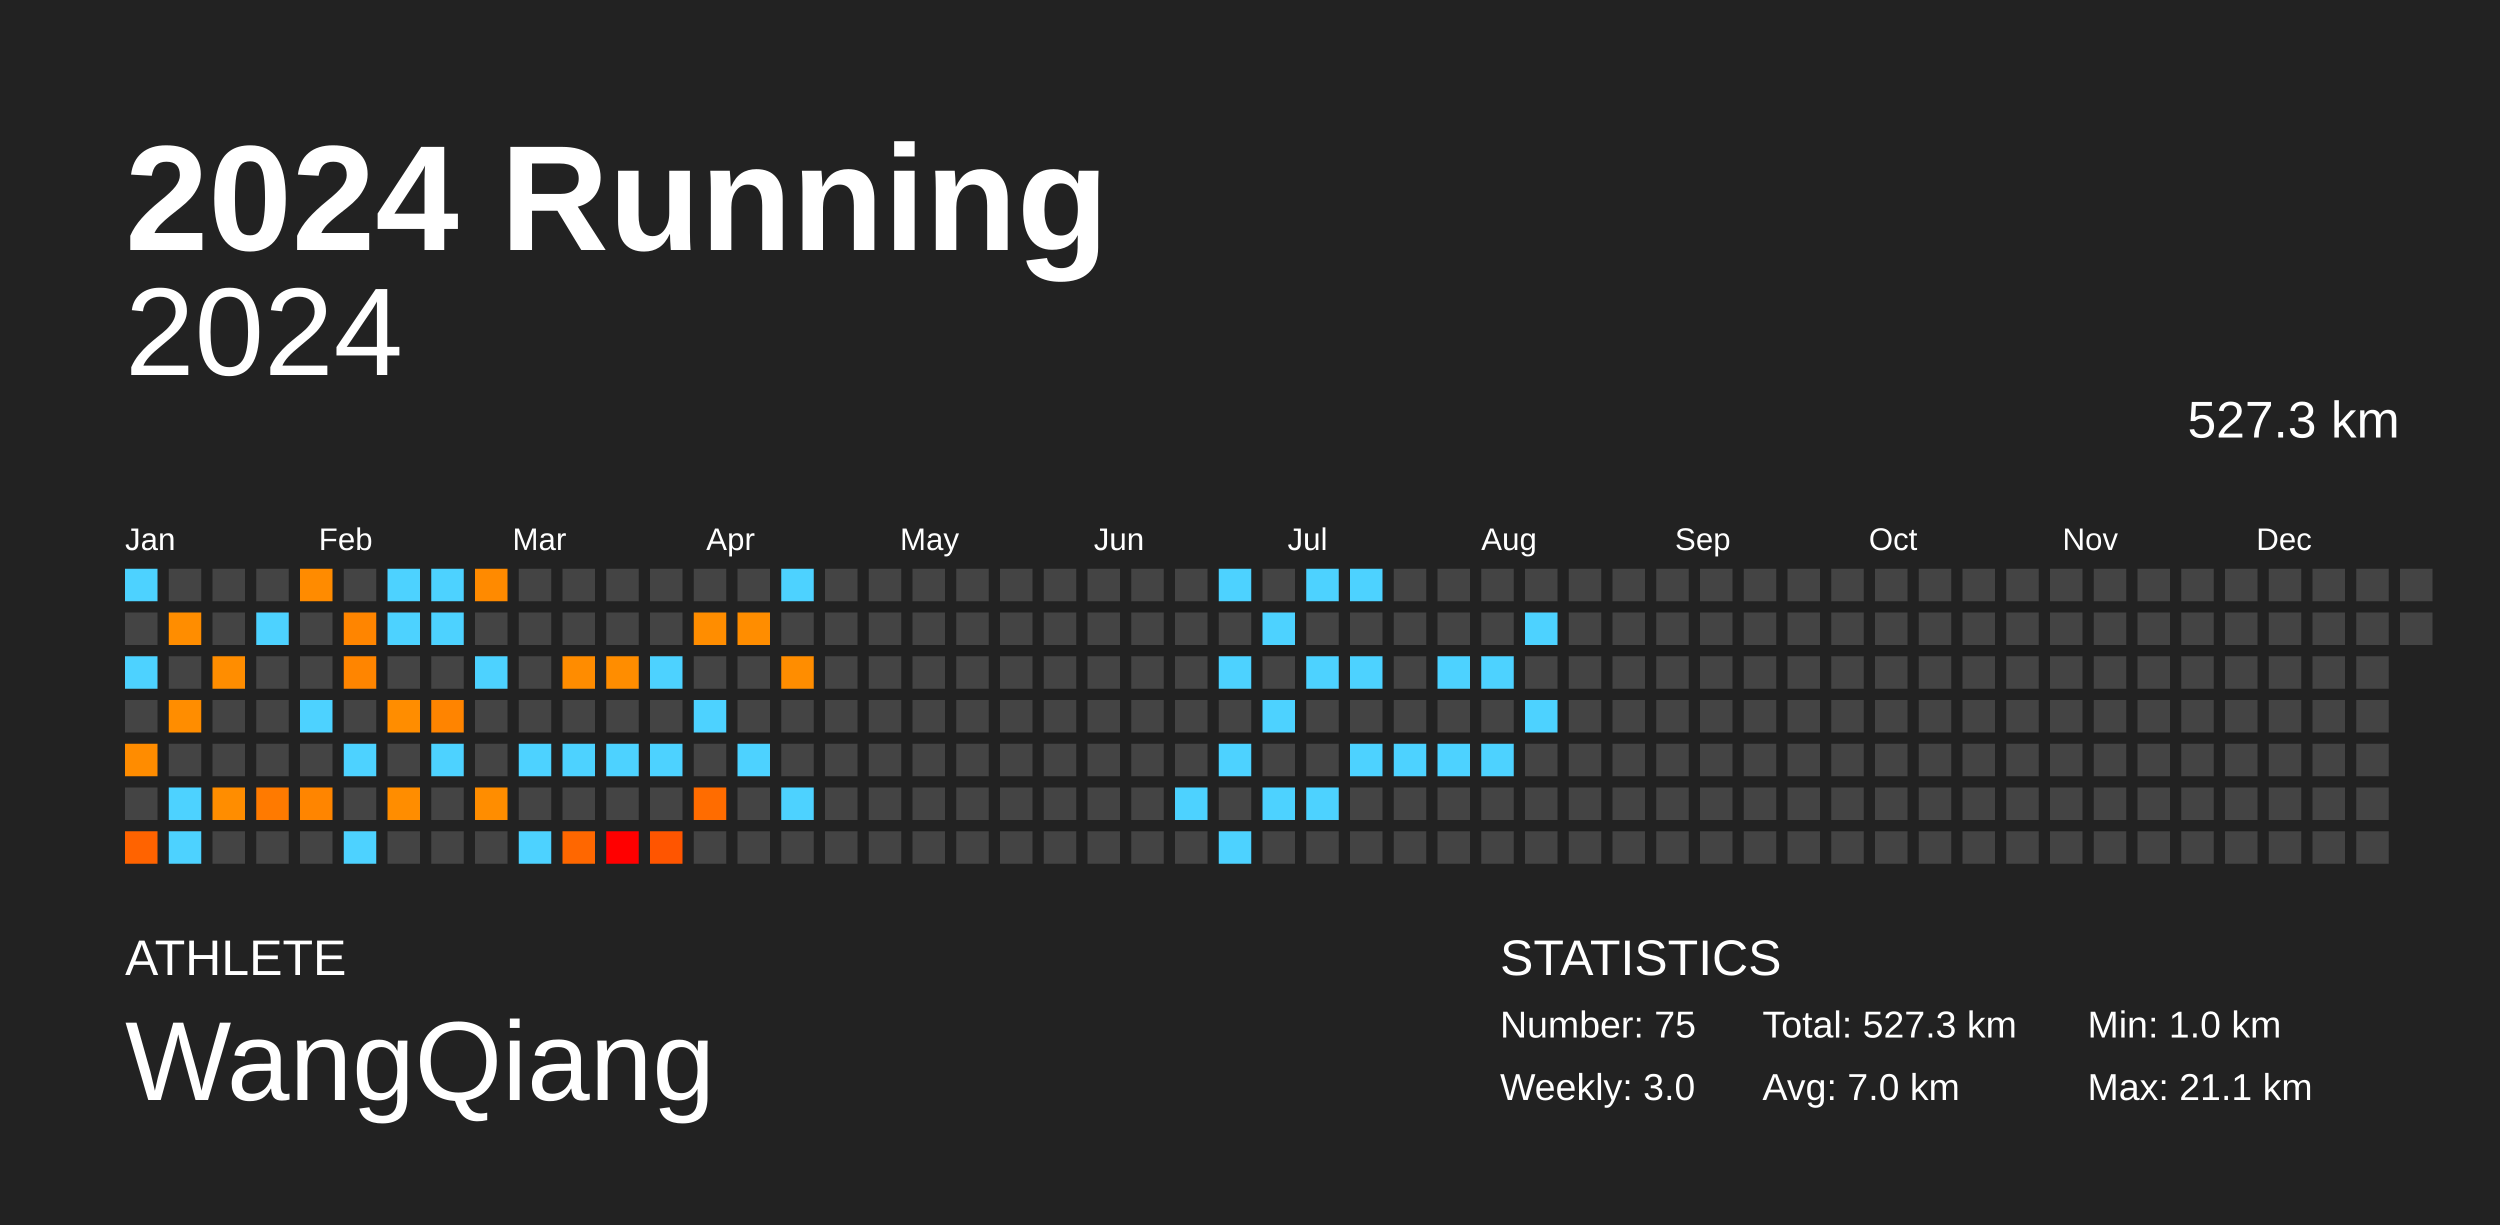
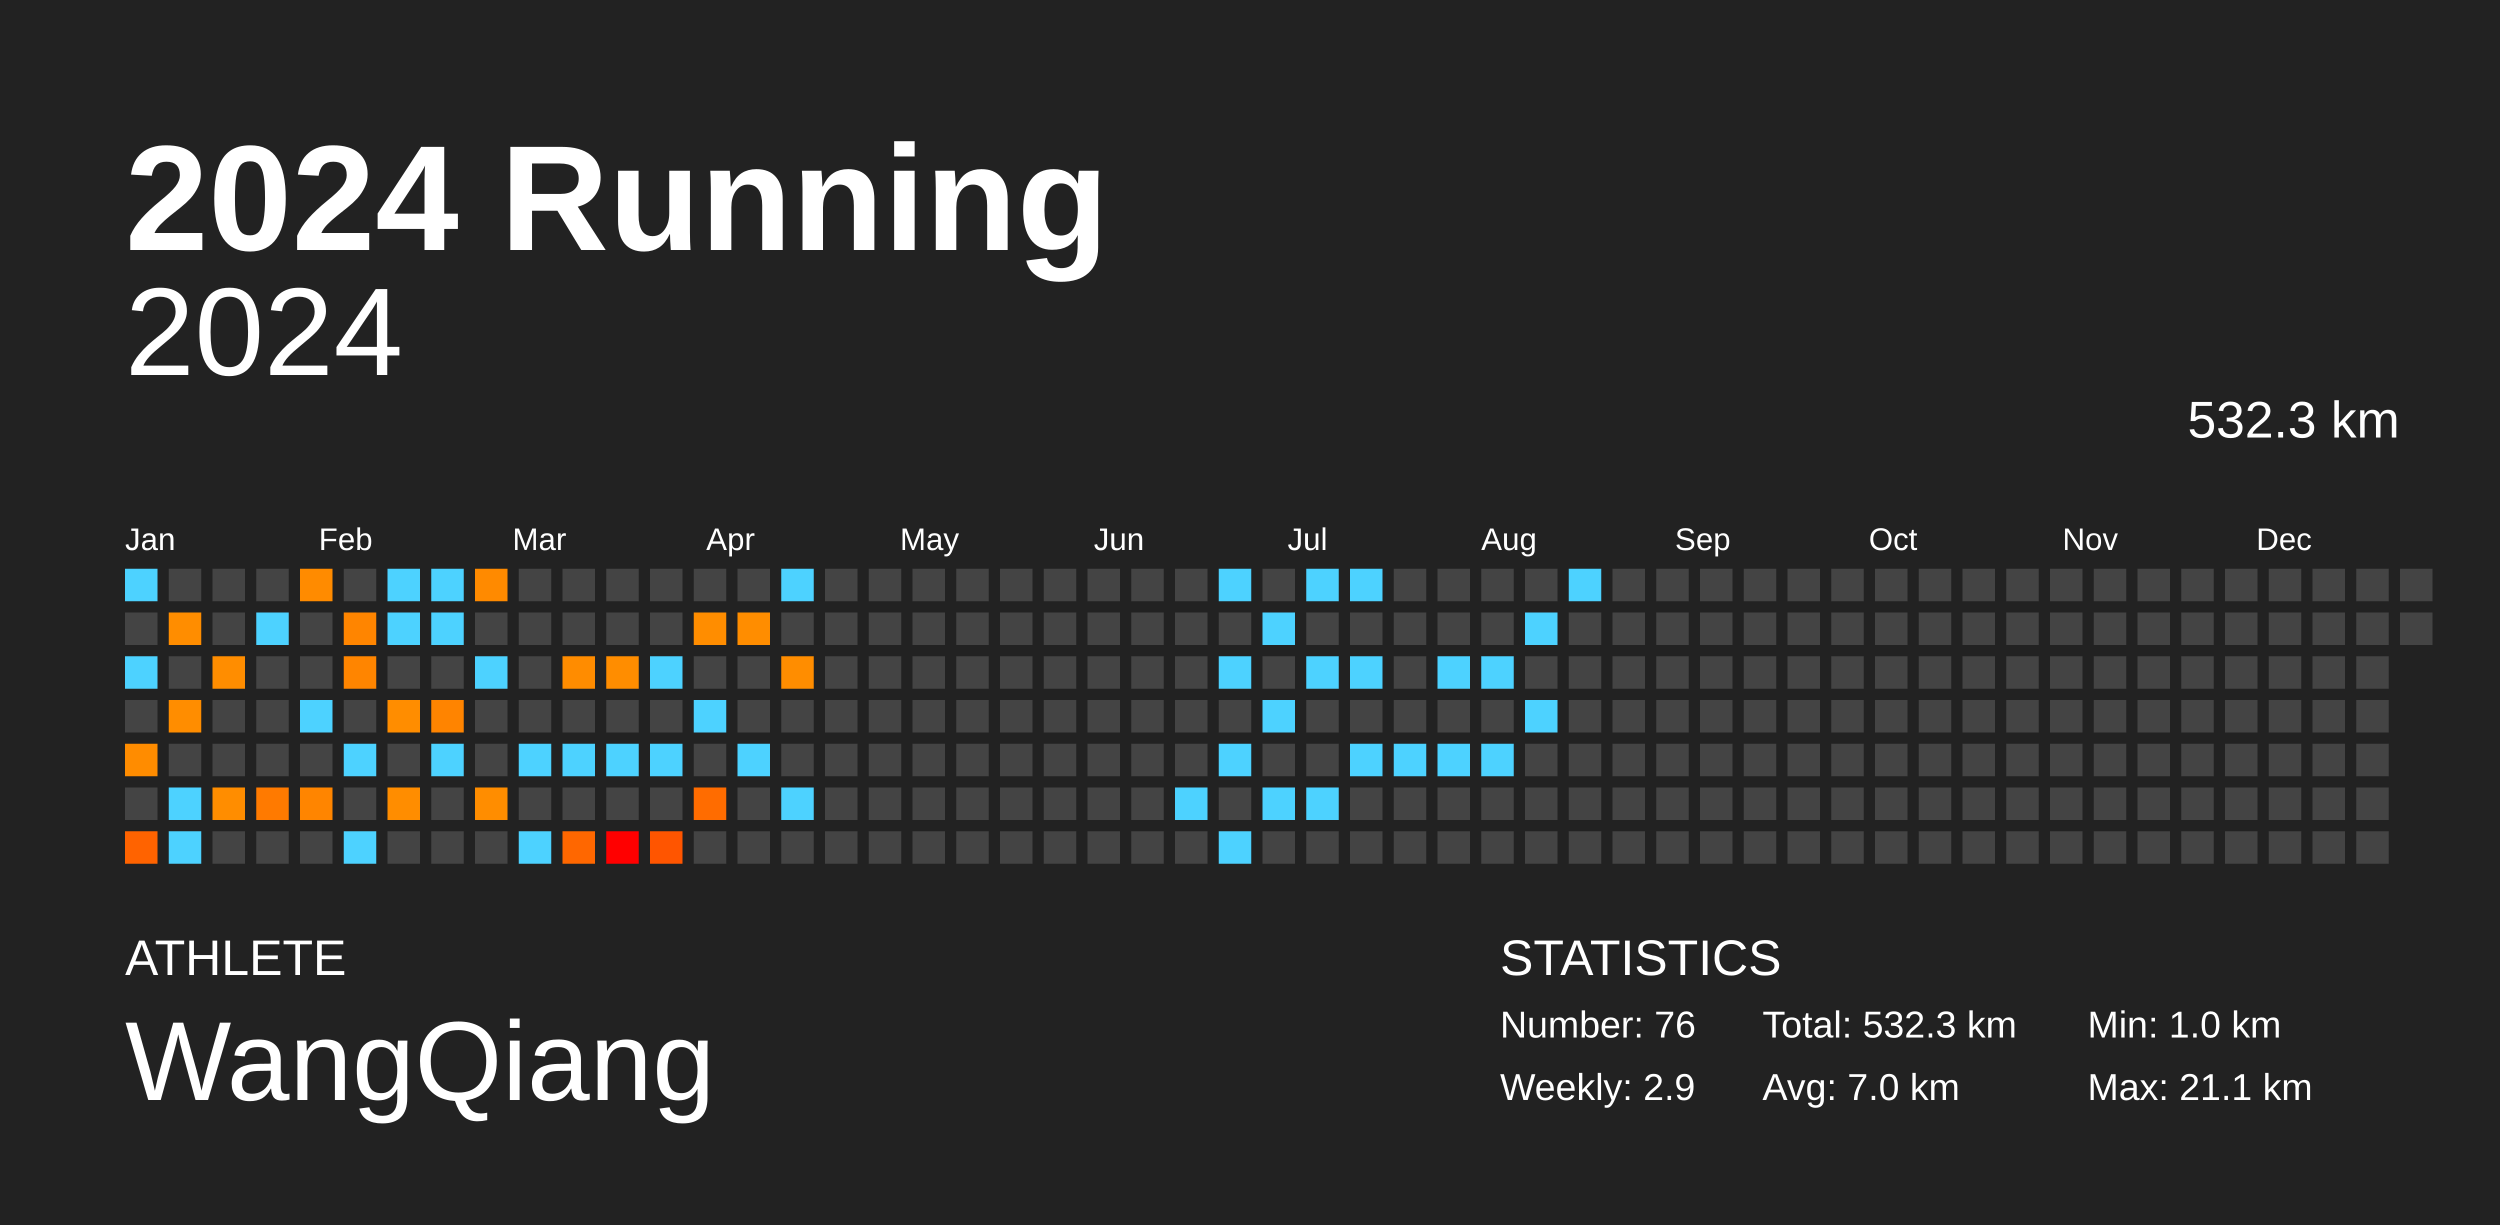
<svg xmlns="http://www.w3.org/2000/svg" baseProfile="full" height="98mm" version="1.1" viewBox="0,0,200,98" width="200mm">
  <defs />
  <rect fill="#222222" height="98" width="200" x="0" y="0" />
  <text fill="#FFFFFF" style="font-size:12px; font-family:Arial; font-weight:bold;" x="10" y="20">2024 Running</text>
  <text fill="#FFFFFF" style="font-size:4px; font-family:Arial" x="10" y="78">ATHLETE</text>
  <text fill="#FFFFFF" style="font-size:9px; font-family:Arial" x="10" y="88">WangQiang</text>
  <text fill="#FFFFFF" style="font-size:4px; font-family:Arial" x="120" y="78">STATISTICS</text>
-   <text fill="#FFFFFF" style="font-size:3px; font-family:Arial" x="120" y="83">Number: 75</text>
-   <text fill="#FFFFFF" style="font-size:3px; font-family:Arial" x="120" y="88">Weekly: 3.0</text>
-   <text fill="#FFFFFF" style="font-size:3px; font-family:Arial" x="141" y="83">Total: 527.3 km</text>
+   <text fill="#FFFFFF" style="font-size:3px; font-family:Arial" x="120" y="83">Number: 76</text>
+   <text fill="#FFFFFF" style="font-size:3px; font-family:Arial" x="120" y="88">Weekly: 2.9</text>
+   <text fill="#FFFFFF" style="font-size:3px; font-family:Arial" x="141" y="83">Total: 532.3 km</text>
  <text fill="#FFFFFF" style="font-size:3px; font-family:Arial" x="141" y="88">Avg: 7.0 km</text>
  <text fill="#FFFFFF" style="font-size:3px; font-family:Arial" x="167" y="83">Min: 1.0 km</text>
  <text fill="#FFFFFF" style="font-size:3px; font-family:Arial" x="167" y="88">Max: 21.1 km</text>
  <text alignment-baseline="hanging" fill="#FFFFFF" style="font-size:10.0px; font-family:Arial;" x="10" y="30">2024</text>
-   <text alignment-baseline="hanging" fill="#FFFFFF" style="font-size:4.125px; font-family:Arial;" x="175" y="35">527.3 km</text>
+   <text alignment-baseline="hanging" fill="#FFFFFF" style="font-size:4.125px; font-family:Arial;" x="175" y="35">532.3 km</text>
  <text fill="#FFFFFF" style="font-size:2.5px; font-family:Arial" x="10.0" y="44">Jan</text>
  <text fill="#FFFFFF" style="font-size:2.5px; font-family:Arial" x="25.5" y="44">Feb</text>
  <text fill="#FFFFFF" style="font-size:2.5px; font-family:Arial" x="41.0" y="44">Mar</text>
  <text fill="#FFFFFF" style="font-size:2.5px; font-family:Arial" x="56.5" y="44">Apr</text>
  <text fill="#FFFFFF" style="font-size:2.5px; font-family:Arial" x="72.0" y="44">May</text>
  <text fill="#FFFFFF" style="font-size:2.5px; font-family:Arial" x="87.5" y="44">Jun</text>
  <text fill="#FFFFFF" style="font-size:2.5px; font-family:Arial" x="103.0" y="44">Jul</text>
  <text fill="#FFFFFF" style="font-size:2.5px; font-family:Arial" x="118.5" y="44">Aug</text>
  <text fill="#FFFFFF" style="font-size:2.5px; font-family:Arial" x="134.0" y="44">Sep</text>
  <text fill="#FFFFFF" style="font-size:2.5px; font-family:Arial" x="149.5" y="44">Oct</text>
  <text fill="#FFFFFF" style="font-size:2.5px; font-family:Arial" x="165.0" y="44">Nov</text>
  <text fill="#FFFFFF" style="font-size:2.5px; font-family:Arial" x="180.5" y="44">Dec</text>
  <rect fill="#4dd2ff" height="2.6" width="2.6" x="10.0" y="45.5" />
  <rect fill="#444444" height="2.6" width="2.6" x="10.0" y="49.0" />
  <rect fill="#4dd2ff" height="2.6" width="2.6" x="10.0" y="52.5" />
  <rect fill="#444444" height="2.6" width="2.6" x="10.0" y="56.0" />
  <rect fill="#ff8c00" height="2.6" width="2.6" x="10.0" y="59.5" />
  <rect fill="#444444" height="2.6" width="2.6" x="10.0" y="63.0" />
  <rect fill="#ff6300" height="2.6" width="2.6" x="10.0" y="66.5" />
  <rect fill="#444444" height="2.6" width="2.6" x="13.5" y="45.5" />
  <rect fill="#ff8d00" height="2.6" width="2.6" x="13.5" y="49.0" />
  <rect fill="#444444" height="2.6" width="2.6" x="13.5" y="52.5" />
  <rect fill="#ff8d00" height="2.6" width="2.6" x="13.5" y="56.0" />
  <rect fill="#444444" height="2.6" width="2.6" x="13.5" y="59.5" />
  <rect fill="#4dd2ff" height="2.6" width="2.6" x="13.5" y="63.0" />
  <rect fill="#4dd2ff" height="2.6" width="2.6" x="13.5" y="66.5" />
  <rect fill="#444444" height="2.6" width="2.6" x="17.0" y="45.5" />
  <rect fill="#444444" height="2.6" width="2.6" x="17.0" y="49.0" />
  <rect fill="#ff8d00" height="2.6" width="2.6" x="17.0" y="52.5" />
  <rect fill="#444444" height="2.6" width="2.6" x="17.0" y="56.0" />
  <rect fill="#444444" height="2.6" width="2.6" x="17.0" y="59.5" />
  <rect fill="#ff8d00" height="2.6" width="2.6" x="17.0" y="63.0" />
  <rect fill="#444444" height="2.6" width="2.6" x="17.0" y="66.5" />
  <rect fill="#444444" height="2.6" width="2.6" x="20.5" y="45.5" />
  <rect fill="#4dd2ff" height="2.6" width="2.6" x="20.5" y="49.0" />
  <rect fill="#444444" height="2.6" width="2.6" x="20.5" y="52.5" />
  <rect fill="#444444" height="2.6" width="2.6" x="20.5" y="56.0" />
  <rect fill="#444444" height="2.6" width="2.6" x="20.5" y="59.5" />
  <rect fill="#ff7a00" height="2.6" width="2.6" x="20.5" y="63.0" />
  <rect fill="#444444" height="2.6" width="2.6" x="20.5" y="66.5" />
  <rect fill="#ff8b00" height="2.6" width="2.6" x="24.0" y="45.5" />
  <rect fill="#444444" height="2.6" width="2.6" x="24.0" y="49.0" />
  <rect fill="#444444" height="2.6" width="2.6" x="24.0" y="52.5" />
  <rect fill="#4dd2ff" height="2.6" width="2.6" x="24.0" y="56.0" />
  <rect fill="#444444" height="2.6" width="2.6" x="24.0" y="59.5" />
  <rect fill="#ff8500" height="2.6" width="2.6" x="24.0" y="63.0" />
  <rect fill="#444444" height="2.6" width="2.6" x="24.0" y="66.5" />
  <rect fill="#444444" height="2.6" width="2.6" x="27.5" y="45.5" />
  <rect fill="#ff8500" height="2.6" width="2.6" x="27.5" y="49.0" />
  <rect fill="#ff8500" height="2.6" width="2.6" x="27.5" y="52.5" />
  <rect fill="#444444" height="2.6" width="2.6" x="27.5" y="56.0" />
  <rect fill="#4dd2ff" height="2.6" width="2.6" x="27.5" y="59.5" />
  <rect fill="#444444" height="2.6" width="2.6" x="27.5" y="63.0" />
  <rect fill="#4dd2ff" height="2.6" width="2.6" x="27.5" y="66.5" />
  <rect fill="#4dd2ff" height="2.6" width="2.6" x="31.0" y="45.5" />
  <rect fill="#4dd2ff" height="2.6" width="2.6" x="31.0" y="49.0" />
  <rect fill="#444444" height="2.6" width="2.6" x="31.0" y="52.5" />
  <rect fill="#ff8d00" height="2.6" width="2.6" x="31.0" y="56.0" />
  <rect fill="#444444" height="2.6" width="2.6" x="31.0" y="59.5" />
  <rect fill="#ff8d00" height="2.6" width="2.6" x="31.0" y="63.0" />
  <rect fill="#444444" height="2.6" width="2.6" x="31.0" y="66.5" />
  <rect fill="#4dd2ff" height="2.6" width="2.6" x="34.5" y="45.5" />
  <rect fill="#4dd2ff" height="2.6" width="2.6" x="34.5" y="49.0" />
  <rect fill="#444444" height="2.6" width="2.6" x="34.5" y="52.5" />
  <rect fill="#ff8400" height="2.6" width="2.6" x="34.5" y="56.0" />
  <rect fill="#4dd2ff" height="2.6" width="2.6" x="34.5" y="59.5" />
  <rect fill="#444444" height="2.6" width="2.6" x="34.5" y="63.0" />
  <rect fill="#444444" height="2.6" width="2.6" x="34.5" y="66.5" />
  <rect fill="#ff8a00" height="2.6" width="2.6" x="38.0" y="45.5" />
  <rect fill="#444444" height="2.6" width="2.6" x="38.0" y="49.0" />
  <rect fill="#4dd2ff" height="2.6" width="2.6" x="38.0" y="52.5" />
  <rect fill="#444444" height="2.6" width="2.6" x="38.0" y="56.0" />
  <rect fill="#444444" height="2.6" width="2.6" x="38.0" y="59.5" />
  <rect fill="#ff8d00" height="2.6" width="2.6" x="38.0" y="63.0" />
  <rect fill="#444444" height="2.6" width="2.6" x="38.0" y="66.5" />
  <rect fill="#444444" height="2.6" width="2.6" x="41.5" y="45.5" />
  <rect fill="#444444" height="2.6" width="2.6" x="41.5" y="49.0" />
  <rect fill="#444444" height="2.6" width="2.6" x="41.5" y="52.5" />
  <rect fill="#444444" height="2.6" width="2.6" x="41.5" y="56.0" />
  <rect fill="#4dd2ff" height="2.6" width="2.6" x="41.5" y="59.5" />
  <rect fill="#444444" height="2.6" width="2.6" x="41.5" y="63.0" />
  <rect fill="#4dd2ff" height="2.6" width="2.6" x="41.5" y="66.5" />
  <rect fill="#444444" height="2.6" width="2.6" x="45.0" y="45.5" />
  <rect fill="#444444" height="2.6" width="2.6" x="45.0" y="49.0" />
  <rect fill="#ff8c00" height="2.6" width="2.6" x="45.0" y="52.5" />
  <rect fill="#444444" height="2.6" width="2.6" x="45.0" y="56.0" />
  <rect fill="#4dd2ff" height="2.6" width="2.6" x="45.0" y="59.5" />
  <rect fill="#444444" height="2.6" width="2.6" x="45.0" y="63.0" />
  <rect fill="#ff6700" height="2.6" width="2.6" x="45.0" y="66.5" />
  <rect fill="#444444" height="2.6" width="2.6" x="48.5" y="45.5" />
  <rect fill="#444444" height="2.6" width="2.6" x="48.5" y="49.0" />
  <rect fill="#ff8d00" height="2.6" width="2.6" x="48.5" y="52.5" />
  <rect fill="#444444" height="2.6" width="2.6" x="48.5" y="56.0" />
  <rect fill="#4dd2ff" height="2.6" width="2.6" x="48.5" y="59.5" />
  <rect fill="#444444" height="2.6" width="2.6" x="48.5" y="63.0" />
  <rect fill="red" height="2.6" width="2.6" x="48.5" y="66.5" />
  <rect fill="#444444" height="2.6" width="2.6" x="52.0" y="45.5" />
  <rect fill="#444444" height="2.6" width="2.6" x="52.0" y="49.0" />
  <rect fill="#4dd2ff" height="2.6" width="2.6" x="52.0" y="52.5" />
  <rect fill="#444444" height="2.6" width="2.6" x="52.0" y="56.0" />
  <rect fill="#4dd2ff" height="2.6" width="2.6" x="52.0" y="59.5" />
  <rect fill="#444444" height="2.6" width="2.6" x="52.0" y="63.0" />
  <rect fill="#ff5500" height="2.6" width="2.6" x="52.0" y="66.5" />
  <rect fill="#444444" height="2.6" width="2.6" x="55.5" y="45.5" />
  <rect fill="#ff8d00" height="2.6" width="2.6" x="55.5" y="49.0" />
  <rect fill="#444444" height="2.6" width="2.6" x="55.5" y="52.5" />
  <rect fill="#4dd2ff" height="2.6" width="2.6" x="55.5" y="56.0" />
  <rect fill="#444444" height="2.6" width="2.6" x="55.5" y="59.5" />
  <rect fill="#ff6c00" height="2.6" width="2.6" x="55.5" y="63.0" />
  <rect fill="#444444" height="2.6" width="2.6" x="55.5" y="66.5" />
  <rect fill="#444444" height="2.6" width="2.6" x="59.0" y="45.5" />
  <rect fill="#ff8d00" height="2.6" width="2.6" x="59.0" y="49.0" />
  <rect fill="#444444" height="2.6" width="2.6" x="59.0" y="52.5" />
  <rect fill="#444444" height="2.6" width="2.6" x="59.0" y="56.0" />
  <rect fill="#4dd2ff" height="2.6" width="2.6" x="59.0" y="59.5" />
  <rect fill="#444444" height="2.6" width="2.6" x="59.0" y="63.0" />
  <rect fill="#444444" height="2.6" width="2.6" x="59.0" y="66.5" />
  <rect fill="#4dd2ff" height="2.6" width="2.6" x="62.5" y="45.5" />
  <rect fill="#444444" height="2.6" width="2.6" x="62.5" y="49.0" />
  <rect fill="#ff8d00" height="2.6" width="2.6" x="62.5" y="52.5" />
  <rect fill="#444444" height="2.6" width="2.6" x="62.5" y="56.0" />
  <rect fill="#444444" height="2.6" width="2.6" x="62.5" y="59.5" />
  <rect fill="#4dd2ff" height="2.6" width="2.6" x="62.5" y="63.0" />
  <rect fill="#444444" height="2.6" width="2.6" x="62.5" y="66.5" />
  <rect fill="#444444" height="2.6" width="2.6" x="66.0" y="45.5" />
  <rect fill="#444444" height="2.6" width="2.6" x="66.0" y="49.0" />
  <rect fill="#444444" height="2.6" width="2.6" x="66.0" y="52.5" />
  <rect fill="#444444" height="2.6" width="2.6" x="66.0" y="56.0" />
  <rect fill="#444444" height="2.6" width="2.6" x="66.0" y="59.5" />
  <rect fill="#444444" height="2.6" width="2.6" x="66.0" y="63.0" />
  <rect fill="#444444" height="2.6" width="2.6" x="66.0" y="66.5" />
  <rect fill="#444444" height="2.6" width="2.6" x="69.5" y="45.5" />
  <rect fill="#444444" height="2.6" width="2.6" x="69.5" y="49.0" />
  <rect fill="#444444" height="2.6" width="2.6" x="69.5" y="52.5" />
  <rect fill="#444444" height="2.6" width="2.6" x="69.5" y="56.0" />
  <rect fill="#444444" height="2.6" width="2.6" x="69.5" y="59.5" />
  <rect fill="#444444" height="2.6" width="2.6" x="69.5" y="63.0" />
  <rect fill="#444444" height="2.6" width="2.6" x="69.5" y="66.5" />
  <rect fill="#444444" height="2.6" width="2.6" x="73.0" y="45.5" />
  <rect fill="#444444" height="2.6" width="2.6" x="73.0" y="49.0" />
  <rect fill="#444444" height="2.6" width="2.6" x="73.0" y="52.5" />
  <rect fill="#444444" height="2.6" width="2.6" x="73.0" y="56.0" />
  <rect fill="#444444" height="2.6" width="2.6" x="73.0" y="59.5" />
  <rect fill="#444444" height="2.6" width="2.6" x="73.0" y="63.0" />
  <rect fill="#444444" height="2.6" width="2.6" x="73.0" y="66.5" />
  <rect fill="#444444" height="2.6" width="2.6" x="76.5" y="45.5" />
  <rect fill="#444444" height="2.6" width="2.6" x="76.5" y="49.0" />
  <rect fill="#444444" height="2.6" width="2.6" x="76.5" y="52.5" />
  <rect fill="#444444" height="2.6" width="2.6" x="76.5" y="56.0" />
  <rect fill="#444444" height="2.6" width="2.6" x="76.5" y="59.5" />
  <rect fill="#444444" height="2.6" width="2.6" x="76.5" y="63.0" />
  <rect fill="#444444" height="2.6" width="2.6" x="76.5" y="66.5" />
  <rect fill="#444444" height="2.6" width="2.6" x="80.0" y="45.5" />
  <rect fill="#444444" height="2.6" width="2.6" x="80.0" y="49.0" />
  <rect fill="#444444" height="2.6" width="2.6" x="80.0" y="52.5" />
  <rect fill="#444444" height="2.6" width="2.6" x="80.0" y="56.0" />
  <rect fill="#444444" height="2.6" width="2.6" x="80.0" y="59.5" />
  <rect fill="#444444" height="2.6" width="2.6" x="80.0" y="63.0" />
  <rect fill="#444444" height="2.6" width="2.6" x="80.0" y="66.5" />
  <rect fill="#444444" height="2.6" width="2.6" x="83.5" y="45.5" />
  <rect fill="#444444" height="2.6" width="2.6" x="83.5" y="49.0" />
  <rect fill="#444444" height="2.6" width="2.6" x="83.5" y="52.5" />
  <rect fill="#444444" height="2.6" width="2.6" x="83.5" y="56.0" />
  <rect fill="#444444" height="2.6" width="2.6" x="83.5" y="59.5" />
  <rect fill="#444444" height="2.6" width="2.6" x="83.5" y="63.0" />
  <rect fill="#444444" height="2.6" width="2.6" x="83.5" y="66.5" />
  <rect fill="#444444" height="2.6" width="2.6" x="87.0" y="45.5" />
  <rect fill="#444444" height="2.6" width="2.6" x="87.0" y="49.0" />
  <rect fill="#444444" height="2.6" width="2.6" x="87.0" y="52.5" />
  <rect fill="#444444" height="2.6" width="2.6" x="87.0" y="56.0" />
  <rect fill="#444444" height="2.6" width="2.6" x="87.0" y="59.5" />
  <rect fill="#444444" height="2.6" width="2.6" x="87.0" y="63.0" />
  <rect fill="#444444" height="2.6" width="2.6" x="87.0" y="66.5" />
  <rect fill="#444444" height="2.6" width="2.6" x="90.5" y="45.5" />
  <rect fill="#444444" height="2.6" width="2.6" x="90.5" y="49.0" />
  <rect fill="#444444" height="2.6" width="2.6" x="90.5" y="52.5" />
  <rect fill="#444444" height="2.6" width="2.6" x="90.5" y="56.0" />
  <rect fill="#444444" height="2.6" width="2.6" x="90.5" y="59.5" />
  <rect fill="#444444" height="2.6" width="2.6" x="90.5" y="63.0" />
  <rect fill="#444444" height="2.6" width="2.6" x="90.5" y="66.5" />
  <rect fill="#444444" height="2.6" width="2.6" x="94.0" y="45.5" />
  <rect fill="#444444" height="2.6" width="2.6" x="94.0" y="49.0" />
  <rect fill="#444444" height="2.6" width="2.6" x="94.0" y="52.5" />
  <rect fill="#444444" height="2.6" width="2.6" x="94.0" y="56.0" />
  <rect fill="#444444" height="2.6" width="2.6" x="94.0" y="59.5" />
  <rect fill="#4dd2ff" height="2.6" width="2.6" x="94.0" y="63.0" />
  <rect fill="#444444" height="2.6" width="2.6" x="94.0" y="66.5" />
  <rect fill="#4dd2ff" height="2.6" width="2.6" x="97.5" y="45.5" />
  <rect fill="#444444" height="2.6" width="2.6" x="97.5" y="49.0" />
  <rect fill="#4dd2ff" height="2.6" width="2.6" x="97.5" y="52.5" />
  <rect fill="#444444" height="2.6" width="2.6" x="97.5" y="56.0" />
  <rect fill="#4dd2ff" height="2.6" width="2.6" x="97.5" y="59.5" />
  <rect fill="#444444" height="2.6" width="2.6" x="97.5" y="63.0" />
  <rect fill="#4dd2ff" height="2.6" width="2.6" x="97.5" y="66.5" />
  <rect fill="#444444" height="2.6" width="2.6" x="101.0" y="45.5" />
  <rect fill="#4dd2ff" height="2.6" width="2.6" x="101.0" y="49.0" />
  <rect fill="#444444" height="2.6" width="2.6" x="101.0" y="52.5" />
  <rect fill="#4dd2ff" height="2.6" width="2.6" x="101.0" y="56.0" />
  <rect fill="#444444" height="2.6" width="2.6" x="101.0" y="59.5" />
  <rect fill="#4dd2ff" height="2.6" width="2.6" x="101.0" y="63.0" />
  <rect fill="#444444" height="2.6" width="2.6" x="101.0" y="66.5" />
  <rect fill="#4dd2ff" height="2.6" width="2.6" x="104.5" y="45.5" />
  <rect fill="#444444" height="2.6" width="2.6" x="104.5" y="49.0" />
  <rect fill="#4dd2ff" height="2.6" width="2.6" x="104.5" y="52.5" />
  <rect fill="#444444" height="2.6" width="2.6" x="104.5" y="56.0" />
  <rect fill="#444444" height="2.6" width="2.6" x="104.5" y="59.5" />
  <rect fill="#4dd2ff" height="2.6" width="2.6" x="104.5" y="63.0" />
  <rect fill="#444444" height="2.6" width="2.6" x="104.5" y="66.5" />
  <rect fill="#4dd2ff" height="2.6" width="2.6" x="108.0" y="45.5" />
  <rect fill="#444444" height="2.6" width="2.6" x="108.0" y="49.0" />
  <rect fill="#4dd2ff" height="2.6" width="2.6" x="108.0" y="52.5" />
  <rect fill="#444444" height="2.6" width="2.6" x="108.0" y="56.0" />
  <rect fill="#4dd2ff" height="2.6" width="2.6" x="108.0" y="59.5" />
  <rect fill="#444444" height="2.6" width="2.6" x="108.0" y="63.0" />
  <rect fill="#444444" height="2.6" width="2.6" x="108.0" y="66.5" />
  <rect fill="#444444" height="2.6" width="2.6" x="111.5" y="45.5" />
  <rect fill="#444444" height="2.6" width="2.6" x="111.5" y="49.0" />
  <rect fill="#444444" height="2.6" width="2.6" x="111.5" y="52.5" />
  <rect fill="#444444" height="2.6" width="2.6" x="111.5" y="56.0" />
  <rect fill="#4dd2ff" height="2.6" width="2.6" x="111.5" y="59.5" />
  <rect fill="#444444" height="2.6" width="2.6" x="111.5" y="63.0" />
  <rect fill="#444444" height="2.6" width="2.6" x="111.5" y="66.5" />
  <rect fill="#444444" height="2.6" width="2.6" x="115.0" y="45.5" />
  <rect fill="#444444" height="2.6" width="2.6" x="115.0" y="49.0" />
  <rect fill="#4dd2ff" height="2.6" width="2.6" x="115.0" y="52.5" />
  <rect fill="#444444" height="2.6" width="2.6" x="115.0" y="56.0" />
  <rect fill="#4dd2ff" height="2.6" width="2.6" x="115.0" y="59.5" />
  <rect fill="#444444" height="2.6" width="2.6" x="115.0" y="63.0" />
  <rect fill="#444444" height="2.6" width="2.6" x="115.0" y="66.5" />
  <rect fill="#444444" height="2.6" width="2.6" x="118.5" y="45.5" />
  <rect fill="#444444" height="2.6" width="2.6" x="118.5" y="49.0" />
  <rect fill="#4dd2ff" height="2.6" width="2.6" x="118.5" y="52.5" />
  <rect fill="#444444" height="2.6" width="2.6" x="118.5" y="56.0" />
  <rect fill="#4dd2ff" height="2.6" width="2.6" x="118.5" y="59.5" />
  <rect fill="#444444" height="2.6" width="2.6" x="118.5" y="63.0" />
  <rect fill="#444444" height="2.6" width="2.6" x="118.5" y="66.5" />
  <rect fill="#444444" height="2.6" width="2.6" x="122.0" y="45.5" />
  <rect fill="#4dd2ff" height="2.6" width="2.6" x="122.0" y="49.0" />
  <rect fill="#444444" height="2.6" width="2.6" x="122.0" y="52.5" />
  <rect fill="#4dd2ff" height="2.6" width="2.6" x="122.0" y="56.0" />
  <rect fill="#444444" height="2.6" width="2.6" x="122.0" y="59.5" />
  <rect fill="#444444" height="2.6" width="2.6" x="122.0" y="63.0" />
  <rect fill="#444444" height="2.6" width="2.6" x="122.0" y="66.5" />
-   <rect fill="#444444" height="2.6" width="2.6" x="125.5" y="45.5" />
+   <rect fill="#4dd2ff" height="2.6" width="2.6" x="125.5" y="45.5" />
  <rect fill="#444444" height="2.6" width="2.6" x="125.5" y="49.0" />
  <rect fill="#444444" height="2.6" width="2.6" x="125.5" y="52.5" />
  <rect fill="#444444" height="2.6" width="2.6" x="125.5" y="56.0" />
  <rect fill="#444444" height="2.6" width="2.6" x="125.5" y="59.5" />
  <rect fill="#444444" height="2.6" width="2.6" x="125.5" y="63.0" />
  <rect fill="#444444" height="2.6" width="2.6" x="125.5" y="66.5" />
  <rect fill="#444444" height="2.6" width="2.6" x="129.0" y="45.5" />
  <rect fill="#444444" height="2.6" width="2.6" x="129.0" y="49.0" />
  <rect fill="#444444" height="2.6" width="2.6" x="129.0" y="52.5" />
  <rect fill="#444444" height="2.6" width="2.6" x="129.0" y="56.0" />
  <rect fill="#444444" height="2.6" width="2.6" x="129.0" y="59.5" />
  <rect fill="#444444" height="2.6" width="2.6" x="129.0" y="63.0" />
  <rect fill="#444444" height="2.6" width="2.6" x="129.0" y="66.5" />
  <rect fill="#444444" height="2.6" width="2.6" x="132.5" y="45.5" />
  <rect fill="#444444" height="2.6" width="2.6" x="132.5" y="49.0" />
  <rect fill="#444444" height="2.6" width="2.6" x="132.5" y="52.5" />
  <rect fill="#444444" height="2.6" width="2.6" x="132.5" y="56.0" />
  <rect fill="#444444" height="2.6" width="2.6" x="132.5" y="59.5" />
  <rect fill="#444444" height="2.6" width="2.6" x="132.5" y="63.0" />
  <rect fill="#444444" height="2.6" width="2.6" x="132.5" y="66.5" />
  <rect fill="#444444" height="2.6" width="2.6" x="136.0" y="45.5" />
  <rect fill="#444444" height="2.6" width="2.6" x="136.0" y="49.0" />
  <rect fill="#444444" height="2.6" width="2.6" x="136.0" y="52.5" />
  <rect fill="#444444" height="2.6" width="2.6" x="136.0" y="56.0" />
  <rect fill="#444444" height="2.6" width="2.6" x="136.0" y="59.5" />
  <rect fill="#444444" height="2.6" width="2.6" x="136.0" y="63.0" />
  <rect fill="#444444" height="2.6" width="2.6" x="136.0" y="66.5" />
  <rect fill="#444444" height="2.6" width="2.6" x="139.5" y="45.5" />
  <rect fill="#444444" height="2.6" width="2.6" x="139.5" y="49.0" />
  <rect fill="#444444" height="2.6" width="2.6" x="139.5" y="52.5" />
  <rect fill="#444444" height="2.6" width="2.6" x="139.5" y="56.0" />
  <rect fill="#444444" height="2.6" width="2.6" x="139.5" y="59.5" />
  <rect fill="#444444" height="2.6" width="2.6" x="139.5" y="63.0" />
  <rect fill="#444444" height="2.6" width="2.6" x="139.5" y="66.5" />
  <rect fill="#444444" height="2.6" width="2.6" x="143.0" y="45.5" />
  <rect fill="#444444" height="2.6" width="2.6" x="143.0" y="49.0" />
  <rect fill="#444444" height="2.6" width="2.6" x="143.0" y="52.5" />
  <rect fill="#444444" height="2.6" width="2.6" x="143.0" y="56.0" />
  <rect fill="#444444" height="2.6" width="2.6" x="143.0" y="59.5" />
  <rect fill="#444444" height="2.6" width="2.6" x="143.0" y="63.0" />
  <rect fill="#444444" height="2.6" width="2.6" x="143.0" y="66.5" />
  <rect fill="#444444" height="2.6" width="2.6" x="146.5" y="45.5" />
  <rect fill="#444444" height="2.6" width="2.6" x="146.5" y="49.0" />
  <rect fill="#444444" height="2.6" width="2.6" x="146.5" y="52.5" />
  <rect fill="#444444" height="2.6" width="2.6" x="146.5" y="56.0" />
  <rect fill="#444444" height="2.6" width="2.6" x="146.5" y="59.5" />
  <rect fill="#444444" height="2.6" width="2.6" x="146.5" y="63.0" />
  <rect fill="#444444" height="2.6" width="2.6" x="146.5" y="66.5" />
  <rect fill="#444444" height="2.6" width="2.6" x="150.0" y="45.5" />
  <rect fill="#444444" height="2.6" width="2.6" x="150.0" y="49.0" />
  <rect fill="#444444" height="2.6" width="2.6" x="150.0" y="52.5" />
  <rect fill="#444444" height="2.6" width="2.6" x="150.0" y="56.0" />
  <rect fill="#444444" height="2.6" width="2.6" x="150.0" y="59.5" />
  <rect fill="#444444" height="2.6" width="2.6" x="150.0" y="63.0" />
  <rect fill="#444444" height="2.6" width="2.6" x="150.0" y="66.5" />
  <rect fill="#444444" height="2.6" width="2.6" x="153.5" y="45.5" />
  <rect fill="#444444" height="2.6" width="2.6" x="153.5" y="49.0" />
  <rect fill="#444444" height="2.6" width="2.6" x="153.5" y="52.5" />
  <rect fill="#444444" height="2.6" width="2.6" x="153.5" y="56.0" />
  <rect fill="#444444" height="2.6" width="2.6" x="153.5" y="59.5" />
  <rect fill="#444444" height="2.6" width="2.6" x="153.5" y="63.0" />
  <rect fill="#444444" height="2.6" width="2.6" x="153.5" y="66.5" />
  <rect fill="#444444" height="2.6" width="2.6" x="157.0" y="45.5" />
  <rect fill="#444444" height="2.6" width="2.6" x="157.0" y="49.0" />
  <rect fill="#444444" height="2.6" width="2.6" x="157.0" y="52.5" />
  <rect fill="#444444" height="2.6" width="2.6" x="157.0" y="56.0" />
  <rect fill="#444444" height="2.6" width="2.6" x="157.0" y="59.5" />
  <rect fill="#444444" height="2.6" width="2.6" x="157.0" y="63.0" />
  <rect fill="#444444" height="2.6" width="2.6" x="157.0" y="66.5" />
  <rect fill="#444444" height="2.6" width="2.6" x="160.5" y="45.5" />
  <rect fill="#444444" height="2.6" width="2.6" x="160.5" y="49.0" />
  <rect fill="#444444" height="2.6" width="2.6" x="160.5" y="52.5" />
  <rect fill="#444444" height="2.6" width="2.6" x="160.5" y="56.0" />
  <rect fill="#444444" height="2.6" width="2.6" x="160.5" y="59.5" />
  <rect fill="#444444" height="2.6" width="2.6" x="160.5" y="63.0" />
  <rect fill="#444444" height="2.6" width="2.6" x="160.5" y="66.5" />
  <rect fill="#444444" height="2.6" width="2.6" x="164.0" y="45.5" />
  <rect fill="#444444" height="2.6" width="2.6" x="164.0" y="49.0" />
  <rect fill="#444444" height="2.6" width="2.6" x="164.0" y="52.5" />
  <rect fill="#444444" height="2.6" width="2.6" x="164.0" y="56.0" />
  <rect fill="#444444" height="2.6" width="2.6" x="164.0" y="59.5" />
  <rect fill="#444444" height="2.6" width="2.6" x="164.0" y="63.0" />
  <rect fill="#444444" height="2.6" width="2.6" x="164.0" y="66.5" />
  <rect fill="#444444" height="2.6" width="2.6" x="167.5" y="45.5" />
  <rect fill="#444444" height="2.6" width="2.6" x="167.5" y="49.0" />
  <rect fill="#444444" height="2.6" width="2.6" x="167.5" y="52.5" />
  <rect fill="#444444" height="2.6" width="2.6" x="167.5" y="56.0" />
  <rect fill="#444444" height="2.6" width="2.6" x="167.5" y="59.5" />
  <rect fill="#444444" height="2.6" width="2.6" x="167.5" y="63.0" />
  <rect fill="#444444" height="2.6" width="2.6" x="167.5" y="66.5" />
  <rect fill="#444444" height="2.6" width="2.6" x="171.0" y="45.5" />
  <rect fill="#444444" height="2.6" width="2.6" x="171.0" y="49.0" />
  <rect fill="#444444" height="2.6" width="2.6" x="171.0" y="52.5" />
  <rect fill="#444444" height="2.6" width="2.6" x="171.0" y="56.0" />
  <rect fill="#444444" height="2.6" width="2.6" x="171.0" y="59.5" />
  <rect fill="#444444" height="2.6" width="2.6" x="171.0" y="63.0" />
  <rect fill="#444444" height="2.6" width="2.6" x="171.0" y="66.5" />
  <rect fill="#444444" height="2.6" width="2.6" x="174.5" y="45.5" />
  <rect fill="#444444" height="2.6" width="2.6" x="174.5" y="49.0" />
  <rect fill="#444444" height="2.6" width="2.6" x="174.5" y="52.5" />
  <rect fill="#444444" height="2.6" width="2.6" x="174.5" y="56.0" />
  <rect fill="#444444" height="2.6" width="2.6" x="174.5" y="59.5" />
  <rect fill="#444444" height="2.6" width="2.6" x="174.5" y="63.0" />
  <rect fill="#444444" height="2.6" width="2.6" x="174.5" y="66.5" />
  <rect fill="#444444" height="2.6" width="2.6" x="178.0" y="45.5" />
  <rect fill="#444444" height="2.6" width="2.6" x="178.0" y="49.0" />
  <rect fill="#444444" height="2.6" width="2.6" x="178.0" y="52.5" />
  <rect fill="#444444" height="2.6" width="2.6" x="178.0" y="56.0" />
  <rect fill="#444444" height="2.6" width="2.6" x="178.0" y="59.5" />
  <rect fill="#444444" height="2.6" width="2.6" x="178.0" y="63.0" />
  <rect fill="#444444" height="2.6" width="2.6" x="178.0" y="66.5" />
  <rect fill="#444444" height="2.6" width="2.6" x="181.5" y="45.5" />
  <rect fill="#444444" height="2.6" width="2.6" x="181.5" y="49.0" />
  <rect fill="#444444" height="2.6" width="2.6" x="181.5" y="52.5" />
  <rect fill="#444444" height="2.6" width="2.6" x="181.5" y="56.0" />
  <rect fill="#444444" height="2.6" width="2.6" x="181.5" y="59.5" />
  <rect fill="#444444" height="2.6" width="2.6" x="181.5" y="63.0" />
  <rect fill="#444444" height="2.6" width="2.6" x="181.5" y="66.5" />
  <rect fill="#444444" height="2.6" width="2.6" x="185.0" y="45.5" />
  <rect fill="#444444" height="2.6" width="2.6" x="185.0" y="49.0" />
  <rect fill="#444444" height="2.6" width="2.6" x="185.0" y="52.5" />
  <rect fill="#444444" height="2.6" width="2.6" x="185.0" y="56.0" />
  <rect fill="#444444" height="2.6" width="2.6" x="185.0" y="59.5" />
  <rect fill="#444444" height="2.6" width="2.6" x="185.0" y="63.0" />
  <rect fill="#444444" height="2.6" width="2.6" x="185.0" y="66.5" />
  <rect fill="#444444" height="2.6" width="2.6" x="188.5" y="45.5" />
  <rect fill="#444444" height="2.6" width="2.6" x="188.5" y="49.0" />
  <rect fill="#444444" height="2.6" width="2.6" x="188.5" y="52.5" />
  <rect fill="#444444" height="2.6" width="2.6" x="188.5" y="56.0" />
  <rect fill="#444444" height="2.6" width="2.6" x="188.5" y="59.5" />
  <rect fill="#444444" height="2.6" width="2.6" x="188.5" y="63.0" />
  <rect fill="#444444" height="2.6" width="2.6" x="188.5" y="66.5" />
  <rect fill="#444444" height="2.6" width="2.6" x="192.0" y="45.5" />
  <rect fill="#444444" height="2.6" width="2.6" x="192.0" y="49.0" />
</svg>
